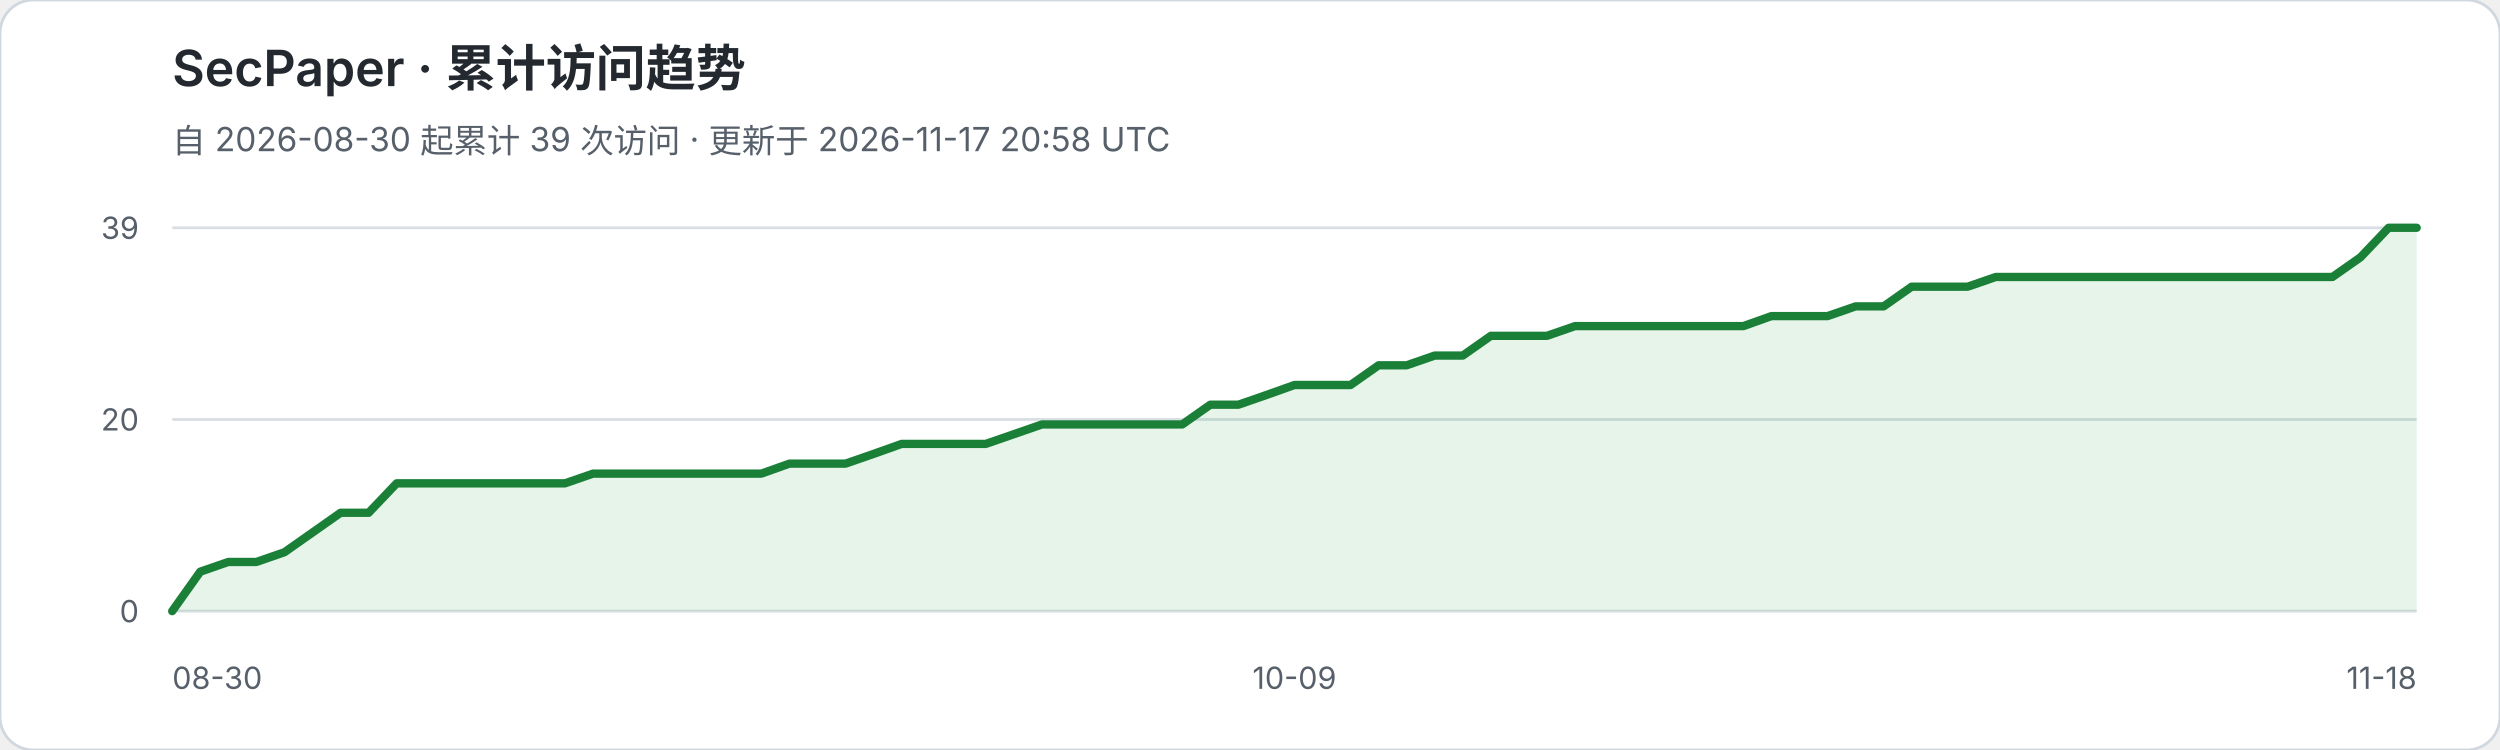
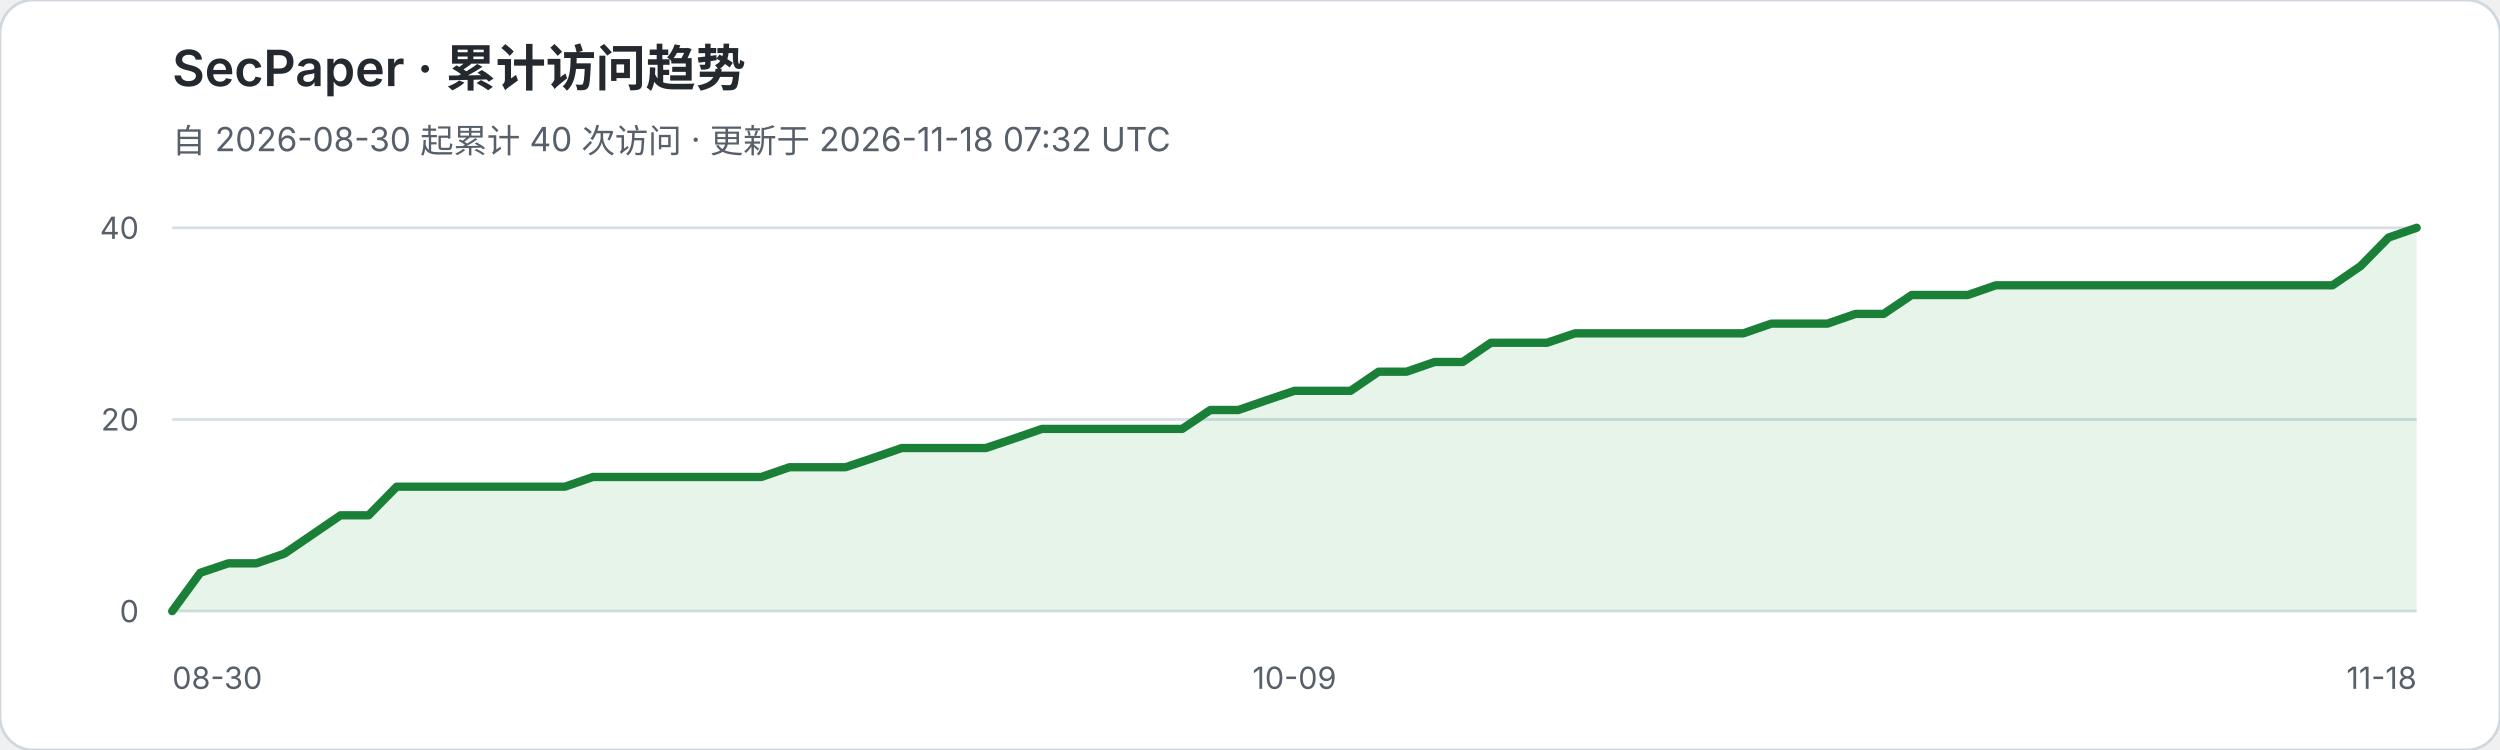
<svg xmlns="http://www.w3.org/2000/svg" width="900" height="270" viewBox="0 0 900 270" role="img" aria-labelledby="title desc">
  <rect width="900" height="270" rx="12" fill="#ffffff" stroke="#d0d7de" />
  <text x="62" y="31" fill="#24292f" font-family="-apple-system,BlinkMacSystemFont,Segoe UI,sans-serif" font-size="18" font-weight="600">SecPaper · 累计访问趋势</text>
-   <text x="62" y="55" fill="#57606a" font-family="-apple-system,BlinkMacSystemFont,Segoe UI,sans-serif" font-size="12">自 2026-08-30 起累计 39 次访问 · 更新于 2026-11-17 20:58 UTC</text>
+   <text x="62" y="55" fill="#57606a" font-family="-apple-system,BlinkMacSystemFont,Segoe UI,sans-serif" font-size="12">自 2026-08-30 起累计 40 次访问 · 更新于 2026-11-18 07:32 UTC</text>
  <g font-family="-apple-system,BlinkMacSystemFont,Segoe UI,sans-serif">
    <line x1="62" y1="82.0" x2="870" y2="82.0" stroke="#d8dee4" stroke-width="1" />
-     <text x="50" y="86.0" text-anchor="end" fill="#57606a" font-size="11">39</text>
+     <text x="50" y="86.0" text-anchor="end" fill="#57606a" font-size="11">40</text>
    <line x1="62" y1="151.0" x2="870" y2="151.0" stroke="#d8dee4" stroke-width="1" />
    <text x="50" y="155.0" text-anchor="end" fill="#57606a" font-size="11">20</text>
    <line x1="62" y1="220.0" x2="870" y2="220.0" stroke="#d8dee4" stroke-width="1" />
    <text x="50" y="224.0" text-anchor="end" fill="#57606a" font-size="11">0</text>
  </g>
-   <polygon points="62,220 62.0,220.0 72.1,205.8 82.2,202.3 92.3,202.3 102.4,198.8 112.5,191.7 122.6,184.6 132.7,184.6 142.8,174.0 152.9,174.0 163.0,174.0 173.1,174.0 183.2,174.0 193.3,174.0 203.4,174.0 213.5,170.5 223.6,170.5 233.7,170.5 243.8,170.5 253.9,170.5 264.0,170.5 274.1,170.5 284.2,166.9 294.3,166.9 304.4,166.9 314.5,163.4 324.6,159.8 334.7,159.8 344.8,159.8 354.9,159.8 365.0,156.3 375.1,152.8 385.2,152.8 395.3,152.8 405.4,152.8 415.5,152.8 425.6,152.8 435.7,145.7 445.8,145.7 455.9,142.2 466.0,138.6 476.1,138.6 486.2,138.6 496.3,131.5 506.4,131.5 516.5,128.0 526.6,128.0 536.7,120.9 546.8,120.9 556.9,120.9 567.0,117.4 577.1,117.4 587.2,117.4 597.3,117.4 607.4,117.4 617.5,117.4 627.6,117.4 637.7,113.8 647.8,113.8 657.9,113.8 668.0,110.3 678.1,110.3 688.2,103.2 698.3,103.2 708.4,103.2 718.5,99.7 728.6,99.7 738.7,99.7 748.8,99.7 758.9,99.7 769.0,99.7 779.1,99.7 789.2,99.7 799.3,99.7 809.4,99.7 819.5,99.7 829.6,99.7 839.7,99.7 849.8,92.6 859.9,82.0 870.0,82.0 870,220" fill="#2da44e" fill-opacity="0.12" />
-   <polyline points="62.0,220.0 72.1,205.8 82.2,202.3 92.3,202.3 102.4,198.8 112.5,191.7 122.6,184.6 132.7,184.6 142.8,174.0 152.9,174.0 163.0,174.0 173.1,174.0 183.2,174.0 193.3,174.0 203.4,174.0 213.5,170.5 223.6,170.5 233.7,170.5 243.8,170.5 253.9,170.5 264.0,170.5 274.1,170.5 284.2,166.9 294.3,166.9 304.4,166.9 314.5,163.4 324.6,159.8 334.7,159.8 344.8,159.8 354.9,159.8 365.0,156.3 375.1,152.8 385.2,152.8 395.3,152.8 405.4,152.8 415.5,152.8 425.6,152.8 435.7,145.7 445.8,145.7 455.9,142.2 466.0,138.6 476.1,138.6 486.2,138.6 496.3,131.5 506.4,131.5 516.5,128.0 526.6,128.0 536.7,120.9 546.8,120.9 556.9,120.9 567.0,117.4 577.1,117.4 587.2,117.4 597.3,117.4 607.4,117.4 617.5,117.4 627.6,117.4 637.7,113.8 647.8,113.8 657.9,113.8 668.0,110.3 678.1,110.3 688.2,103.2 698.3,103.2 708.4,103.2 718.5,99.7 728.6,99.7 738.7,99.7 748.8,99.7 758.9,99.7 769.0,99.7 779.1,99.7 789.2,99.7 799.3,99.7 809.4,99.7 819.5,99.7 829.6,99.7 839.7,99.7 849.8,92.6 859.9,82.0 870.0,82.0" fill="none" stroke="#1a7f37" stroke-width="3" stroke-linejoin="round" stroke-linecap="round" />
+   <polygon points="62,220 62.0,220.0 72.1,206.2 82.2,202.8 92.3,202.8 102.4,199.3 112.5,192.4 122.6,185.5 132.7,185.5 142.8,175.2 152.9,175.2 163.0,175.2 173.1,175.2 183.2,175.2 193.3,175.2 203.4,175.2 213.5,171.7 223.6,171.7 233.7,171.7 243.8,171.7 253.9,171.7 264.0,171.7 274.1,171.7 284.2,168.2 294.3,168.2 304.4,168.2 314.5,164.8 324.6,161.3 334.7,161.3 344.8,161.3 354.9,161.3 365.0,157.9 375.1,154.4 385.2,154.4 395.3,154.4 405.4,154.4 415.5,154.4 425.6,154.4 435.7,147.6 445.8,147.6 455.9,144.1 466.0,140.7 476.1,140.7 486.2,140.7 496.3,133.8 506.4,133.8 516.5,130.3 526.6,130.3 536.7,123.4 546.8,123.4 556.9,123.4 567.0,120.0 577.1,120.0 587.2,120.0 597.3,120.0 607.4,120.0 617.5,120.0 627.6,120.0 637.7,116.5 647.8,116.5 657.9,116.5 668.0,113.0 678.1,113.0 688.2,106.2 698.3,106.2 708.4,106.2 718.5,102.7 728.6,102.7 738.7,102.7 748.8,102.7 758.9,102.7 769.0,102.7 779.1,102.7 789.2,102.7 799.3,102.7 809.4,102.7 819.5,102.7 829.6,102.7 839.7,102.7 849.8,95.8 859.9,85.5 870.0,82.0 870,220" fill="#2da44e" fill-opacity="0.12" />
+   <polyline points="62.0,220.0 72.1,206.2 82.2,202.8 92.3,202.8 102.4,199.3 112.5,192.4 122.6,185.5 132.7,185.5 142.8,175.2 152.9,175.2 163.0,175.2 173.1,175.2 183.2,175.2 193.3,175.2 203.4,175.2 213.5,171.7 223.6,171.7 233.7,171.7 243.8,171.7 253.9,171.7 264.0,171.7 274.1,171.7 284.2,168.2 294.3,168.2 304.4,168.2 314.5,164.8 324.6,161.3 334.7,161.3 344.8,161.3 354.9,161.3 365.0,157.9 375.1,154.4 385.2,154.4 395.3,154.4 405.4,154.4 415.5,154.4 425.6,154.4 435.7,147.6 445.8,147.6 455.9,144.1 466.0,140.7 476.1,140.7 486.2,140.7 496.3,133.8 506.4,133.8 516.5,130.3 526.6,130.3 536.7,123.4 546.8,123.4 556.9,123.4 567.0,120.0 577.1,120.0 587.2,120.0 597.3,120.0 607.4,120.0 617.5,120.0 627.6,120.0 637.7,116.5 647.8,116.5 657.9,116.5 668.0,113.0 678.1,113.0 688.2,106.2 698.3,106.2 708.4,106.2 718.5,102.7 728.6,102.7 738.7,102.7 748.8,102.7 758.9,102.7 769.0,102.7 779.1,102.7 789.2,102.7 799.3,102.7 809.4,102.7 819.5,102.7 829.6,102.7 839.7,102.7 849.8,95.8 859.9,85.5 870.0,82.0" fill="none" stroke="#1a7f37" stroke-width="3" stroke-linejoin="round" stroke-linecap="round" />
  <text x="62" y="248" fill="#57606a" font-family="-apple-system,BlinkMacSystemFont,Segoe UI,sans-serif" font-size="11">08-30</text>
  <text x="466.0" y="248" text-anchor="middle" fill="#57606a" font-family="-apple-system,BlinkMacSystemFont,Segoe UI,sans-serif" font-size="11">10-09</text>
  <text x="870" y="248" text-anchor="end" fill="#57606a" font-family="-apple-system,BlinkMacSystemFont,Segoe UI,sans-serif" font-size="11">11-18</text>
</svg>
